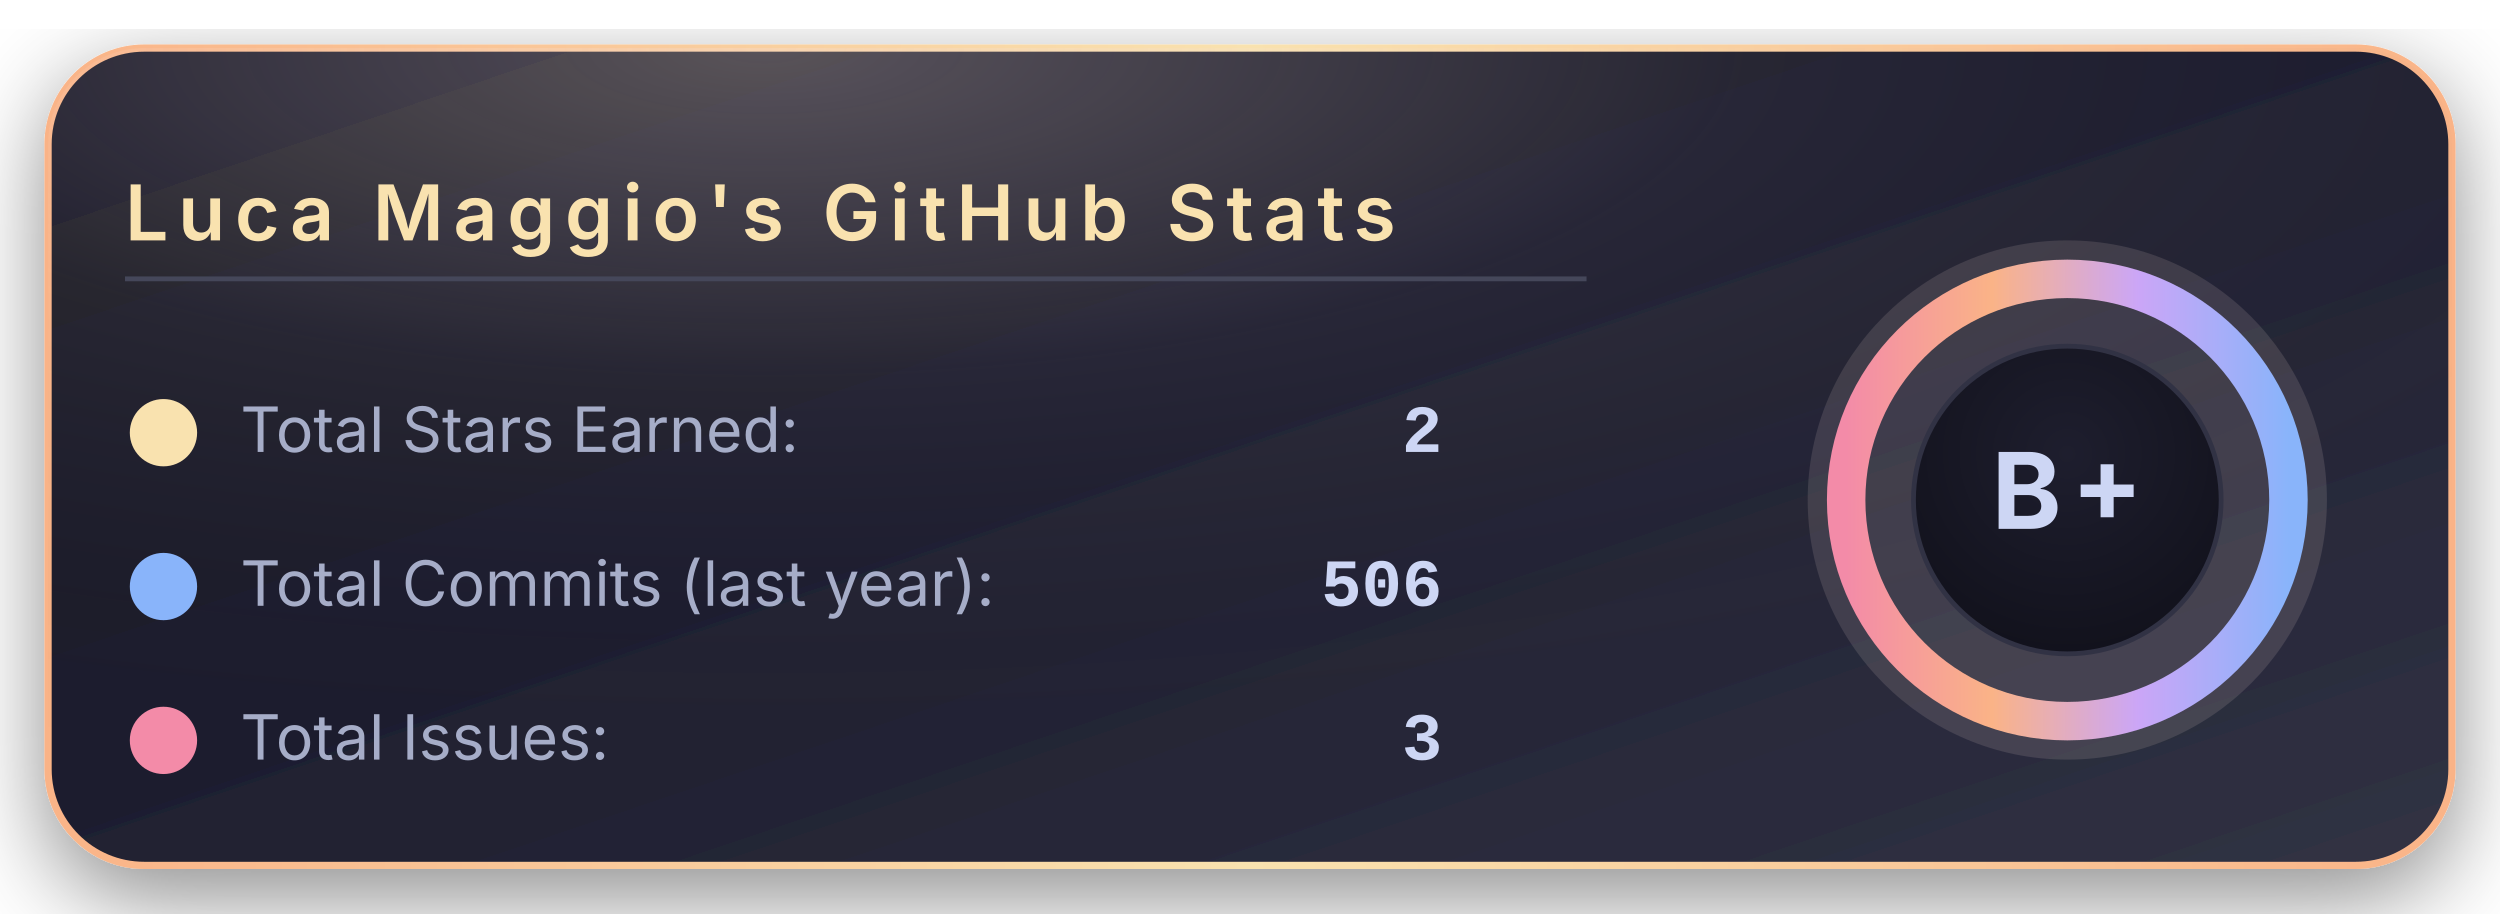
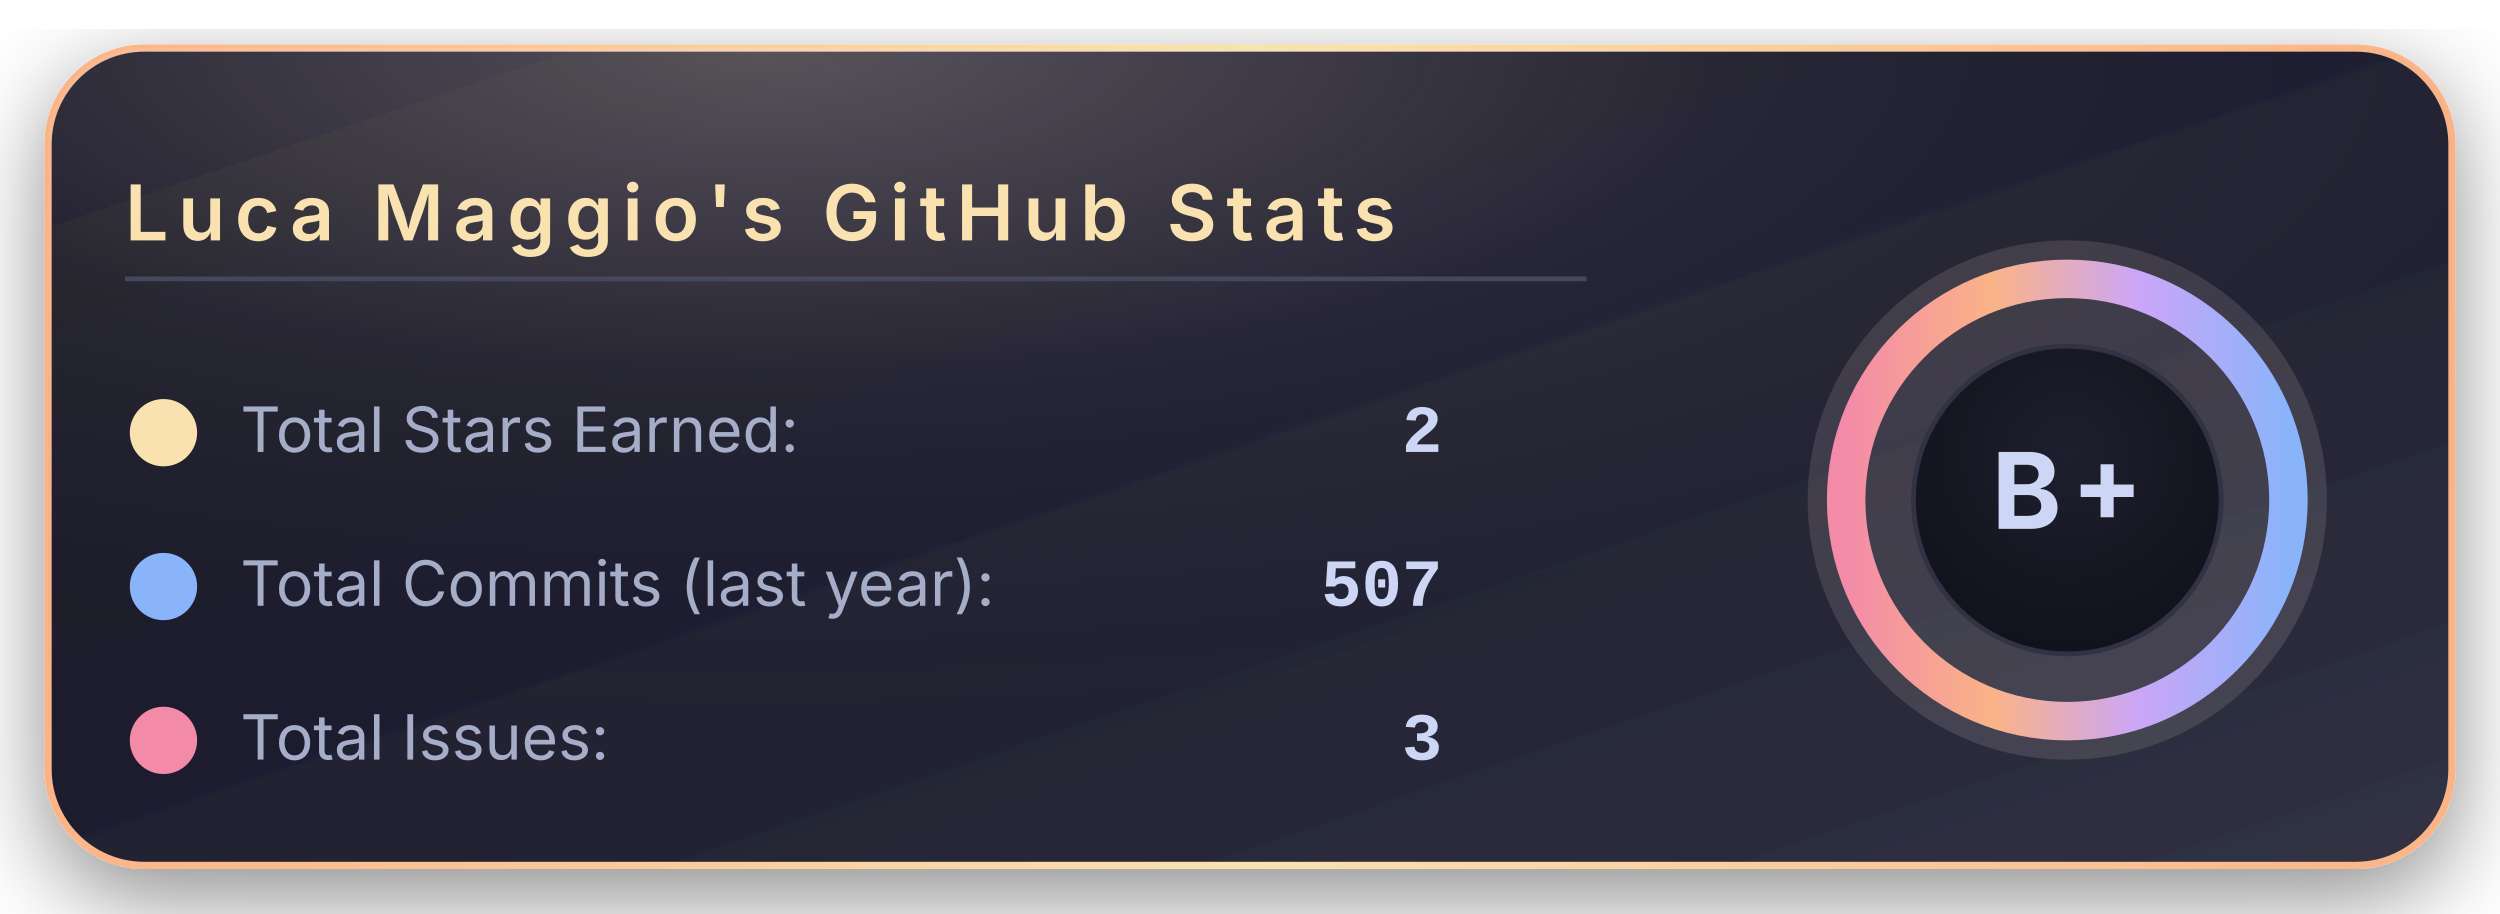
<svg xmlns="http://www.w3.org/2000/svg" width="520" height="190" viewBox="0 0 520 190">
  <defs>
    <linearGradient id="bgGradient" x1="0%" y1="0%" x2="100%" y2="100%">
      <stop offset="0%" stop-color="#181825" />
      <stop offset="45%" stop-color="#1e1e2e" />
      <stop offset="100%" stop-color="#313244" />
    </linearGradient>
    <linearGradient id="borderGradient" x1="0%" y1="0%" x2="100%" y2="0%">
      <stop offset="0%" stop-color="#fab387" />
      <stop offset="50%" stop-color="#f9e2af" />
      <stop offset="100%" stop-color="#fab387" />
    </linearGradient>
    <filter id="softShadow" x="-30%" y="-30%" width="160%" height="160%">
      <feDropShadow dx="0" dy="6" stdDeviation="10" flood-color="#000000" flood-opacity="0.45" />
    </filter>
    <radialGradient id="coffeeGlow" cx="30%" cy="0%" r="90%">
      <stop offset="0%" stop-color="#f5e0dc" stop-opacity="0.28" />
      <stop offset="45%" stop-color="#f5e0dc" stop-opacity="0.05" />
      <stop offset="100%" stop-color="#000000" stop-opacity="0" />
    </radialGradient>
    <radialGradient id="innerCircle" cx="50%" cy="35%" r="70%">
      <stop offset="0%" stop-color="#1e1e2e" />
      <stop offset="100%" stop-color="#11111b" />
    </radialGradient>
    <linearGradient id="ringGradient" x1="0%" y1="0%" x2="100%" y2="0%">
      <stop offset="0%" stop-color="#f38ba8" />
      <stop offset="33%" stop-color="#fab387" />
      <stop offset="66%" stop-color="#cba6f7" />
      <stop offset="100%" stop-color="#89b4fa" />
    </linearGradient>
  </defs>
  <rect x="10" y="10" rx="20" ry="20" width="500" height="170" fill="url(#bgGradient)" stroke="url(#borderGradient)" stroke-width="1.5" filter="url(#softShadow)" />
  <rect x="10" y="10" rx="20" ry="20" width="500" height="170" fill="url(#coffeeGlow)" />
  <text x="26" y="50" font-family="system-ui, -apple-system, BlinkMacSystemFont, 'Segoe UI', sans-serif" font-size="16" font-weight="600" letter-spacing="2" fill="#f9e2af">
      Luca Maggio's GitHub Stats
    </text>
  <line x1="26" y1="58" x2="330" y2="58" stroke="#45475a" stroke-width="1" />
  <circle cx="34" cy="90" r="7" fill="#f9e2af" />
  <text x="50" y="94" font-family="system-ui, -apple-system, BlinkMacSystemFont, 'Segoe UI', sans-serif" font-size="13" fill="#a6adc8">
      Total Stars Earned:
    </text>
  <text x="300" y="94" text-anchor="end" font-family="ui-monospace, SFMono-Regular, Menlo, Monaco, Consolas, 'Liberation Mono', 'Courier New', monospace" font-size="14" font-weight="600" fill="#cdd6f4">
      2
    </text>
  <circle cx="34" cy="122" r="7" fill="#89b4fa" />
  <text x="50" y="126" font-family="system-ui, -apple-system, BlinkMacSystemFont, 'Segoe UI', sans-serif" font-size="13" fill="#a6adc8">
      Total Commits (last year):
    </text>
  <text x="300" y="126" text-anchor="end" font-family="ui-monospace, SFMono-Regular, Menlo, Monaco, Consolas, 'Liberation Mono', 'Courier New', monospace" font-size="14" font-weight="600" fill="#cdd6f4">
-       506
+       507
    </text>
  <circle cx="34" cy="154" r="7" fill="#f38ba8" />
  <text x="50" y="158" font-family="system-ui, -apple-system, BlinkMacSystemFont, 'Segoe UI', sans-serif" font-size="13" fill="#a6adc8">
      Total Issues:
    </text>
  <text x="300" y="158" text-anchor="end" font-family="ui-monospace, SFMono-Regular, Menlo, Monaco, Consolas, 'Liberation Mono', 'Courier New', monospace" font-size="14" font-weight="600" fill="#cdd6f4">
      3
    </text>
  <g transform="translate(430, 104)">
    <circle cx="0" cy="0" r="54" fill="#f5e0dc" opacity="0.13" />
    <circle cx="0" cy="0" r="46" fill="none" stroke="url(#ringGradient)" stroke-width="8" />
    <circle cx="0" cy="0" r="32" fill="url(#innerCircle)" stroke="#313244" stroke-width="1" />
    <text x="0" y="6" text-anchor="middle" font-family="system-ui, -apple-system, BlinkMacSystemFont, 'Segoe UI', sans-serif" font-size="22" font-weight="700" letter-spacing="2" fill="#cdd6f4">
        B+
      </text>
  </g>
</svg>
